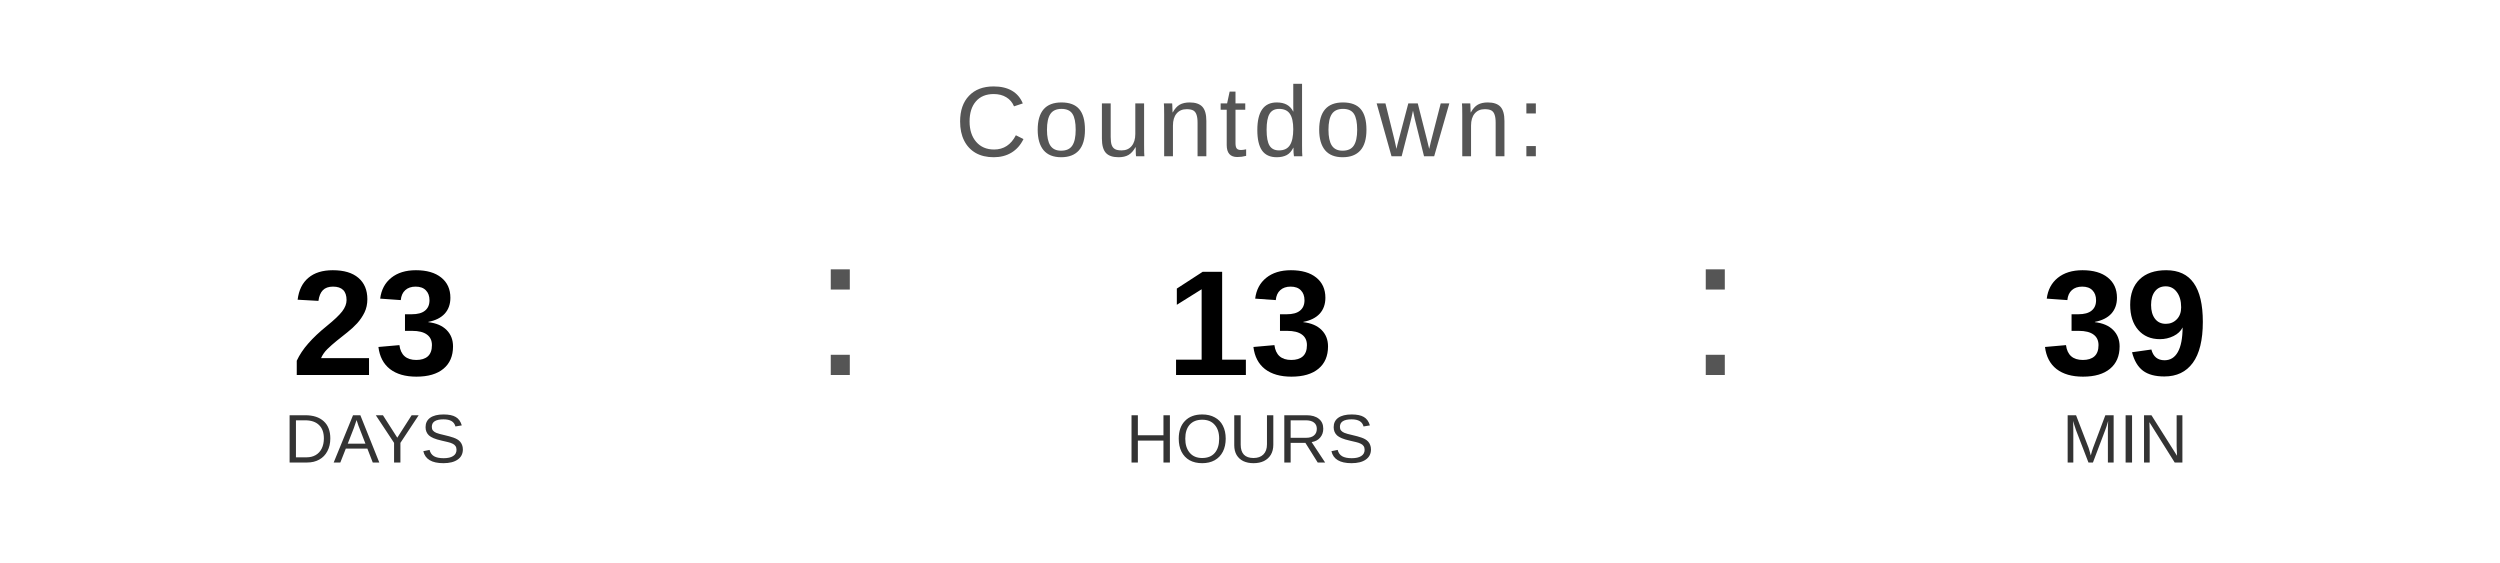
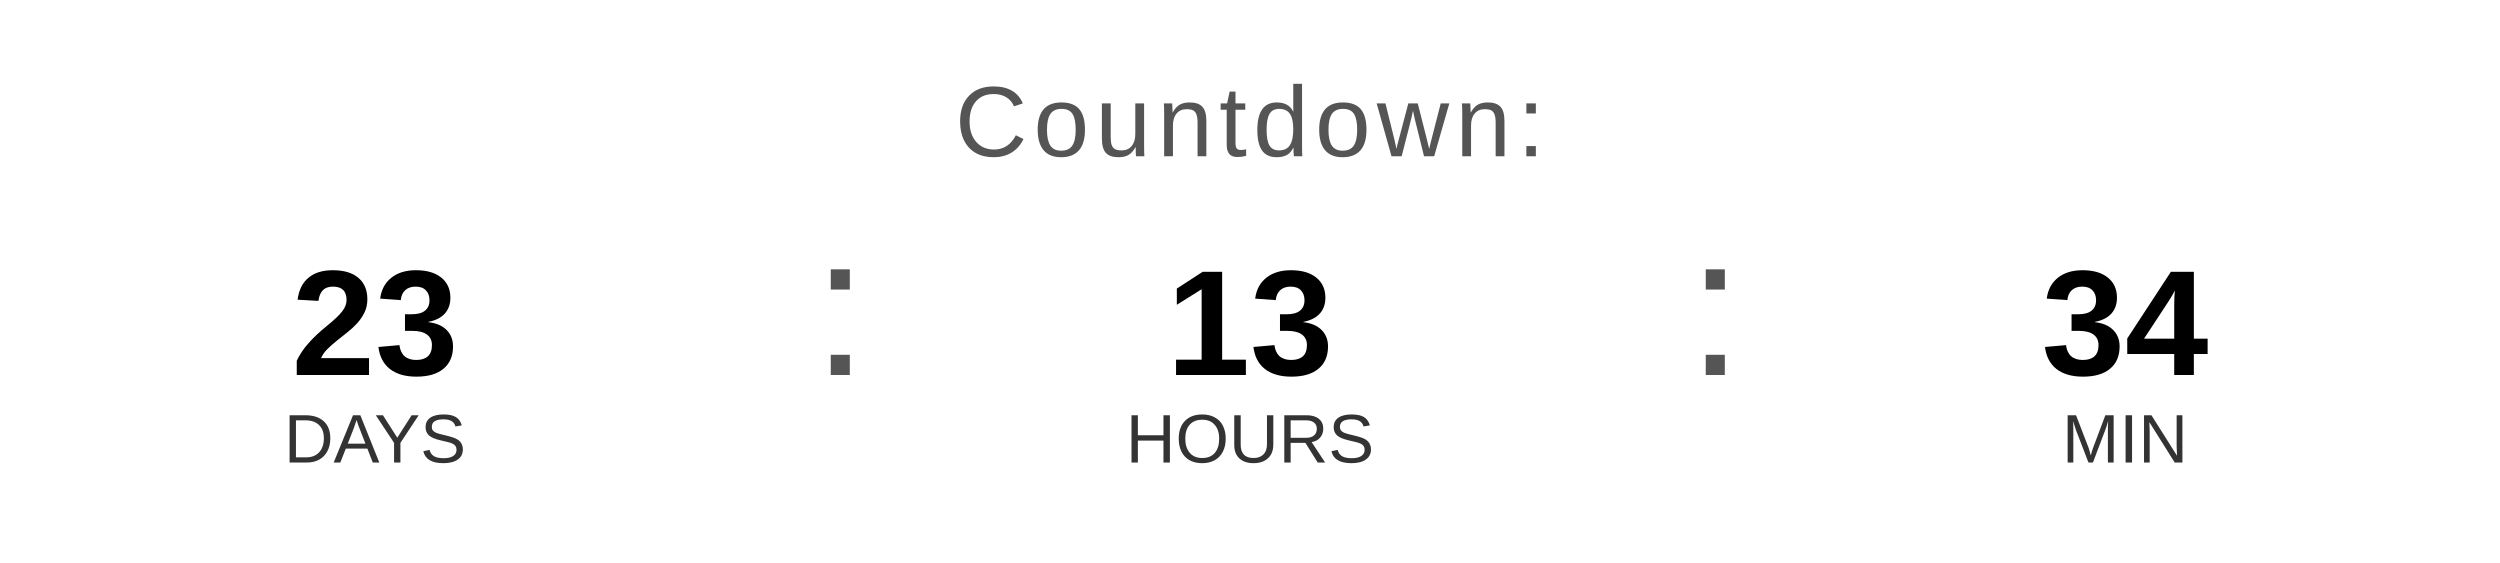
<svg xmlns="http://www.w3.org/2000/svg" width="400" height="90" viewBox="0 0 400 90">
  <text x="200" y="25" font-family="Arial, Helvetica, sans-serif" font-size="16" fill="#555555" text-anchor="middle" letter-spacing="1">
    Countdown:
  </text>
  <text x="60" y="60" font-family="Arial, Helvetica, sans-serif" font-size="24" font-weight="bold" fill="#000000" text-anchor="middle">23</text>
  <text x="60" y="74" font-family="Arial, Helvetica, sans-serif" font-size="11" fill="#333333" text-anchor="middle">DAYS</text>
  <text x="130" y="60" font-family="Arial, sans-serif" font-size="32" fill="#555555">:</text>
  <text x="200" y="60" font-family="Arial, Helvetica, sans-serif" font-size="24" font-weight="bold" fill="#000000" text-anchor="middle">13</text>
  <text x="200" y="74" font-family="Arial, Helvetica, sans-serif" font-size="11" fill="#333333" text-anchor="middle">HOURS</text>
  <text x="270" y="60" font-family="Arial, sans-serif" font-size="32" fill="#555555">:</text>
-   <text x="340" y="60" font-family="Arial, Helvetica, sans-serif" font-size="24" font-weight="bold" fill="#000000" text-anchor="middle">39</text>
+   <text x="340" y="60" font-family="Arial, Helvetica, sans-serif" font-size="24" font-weight="bold" fill="#000000" text-anchor="middle">34</text>
  <text x="340" y="74" font-family="Arial, Helvetica, sans-serif" font-size="11" fill="#333333" text-anchor="middle">MIN</text>
</svg>
